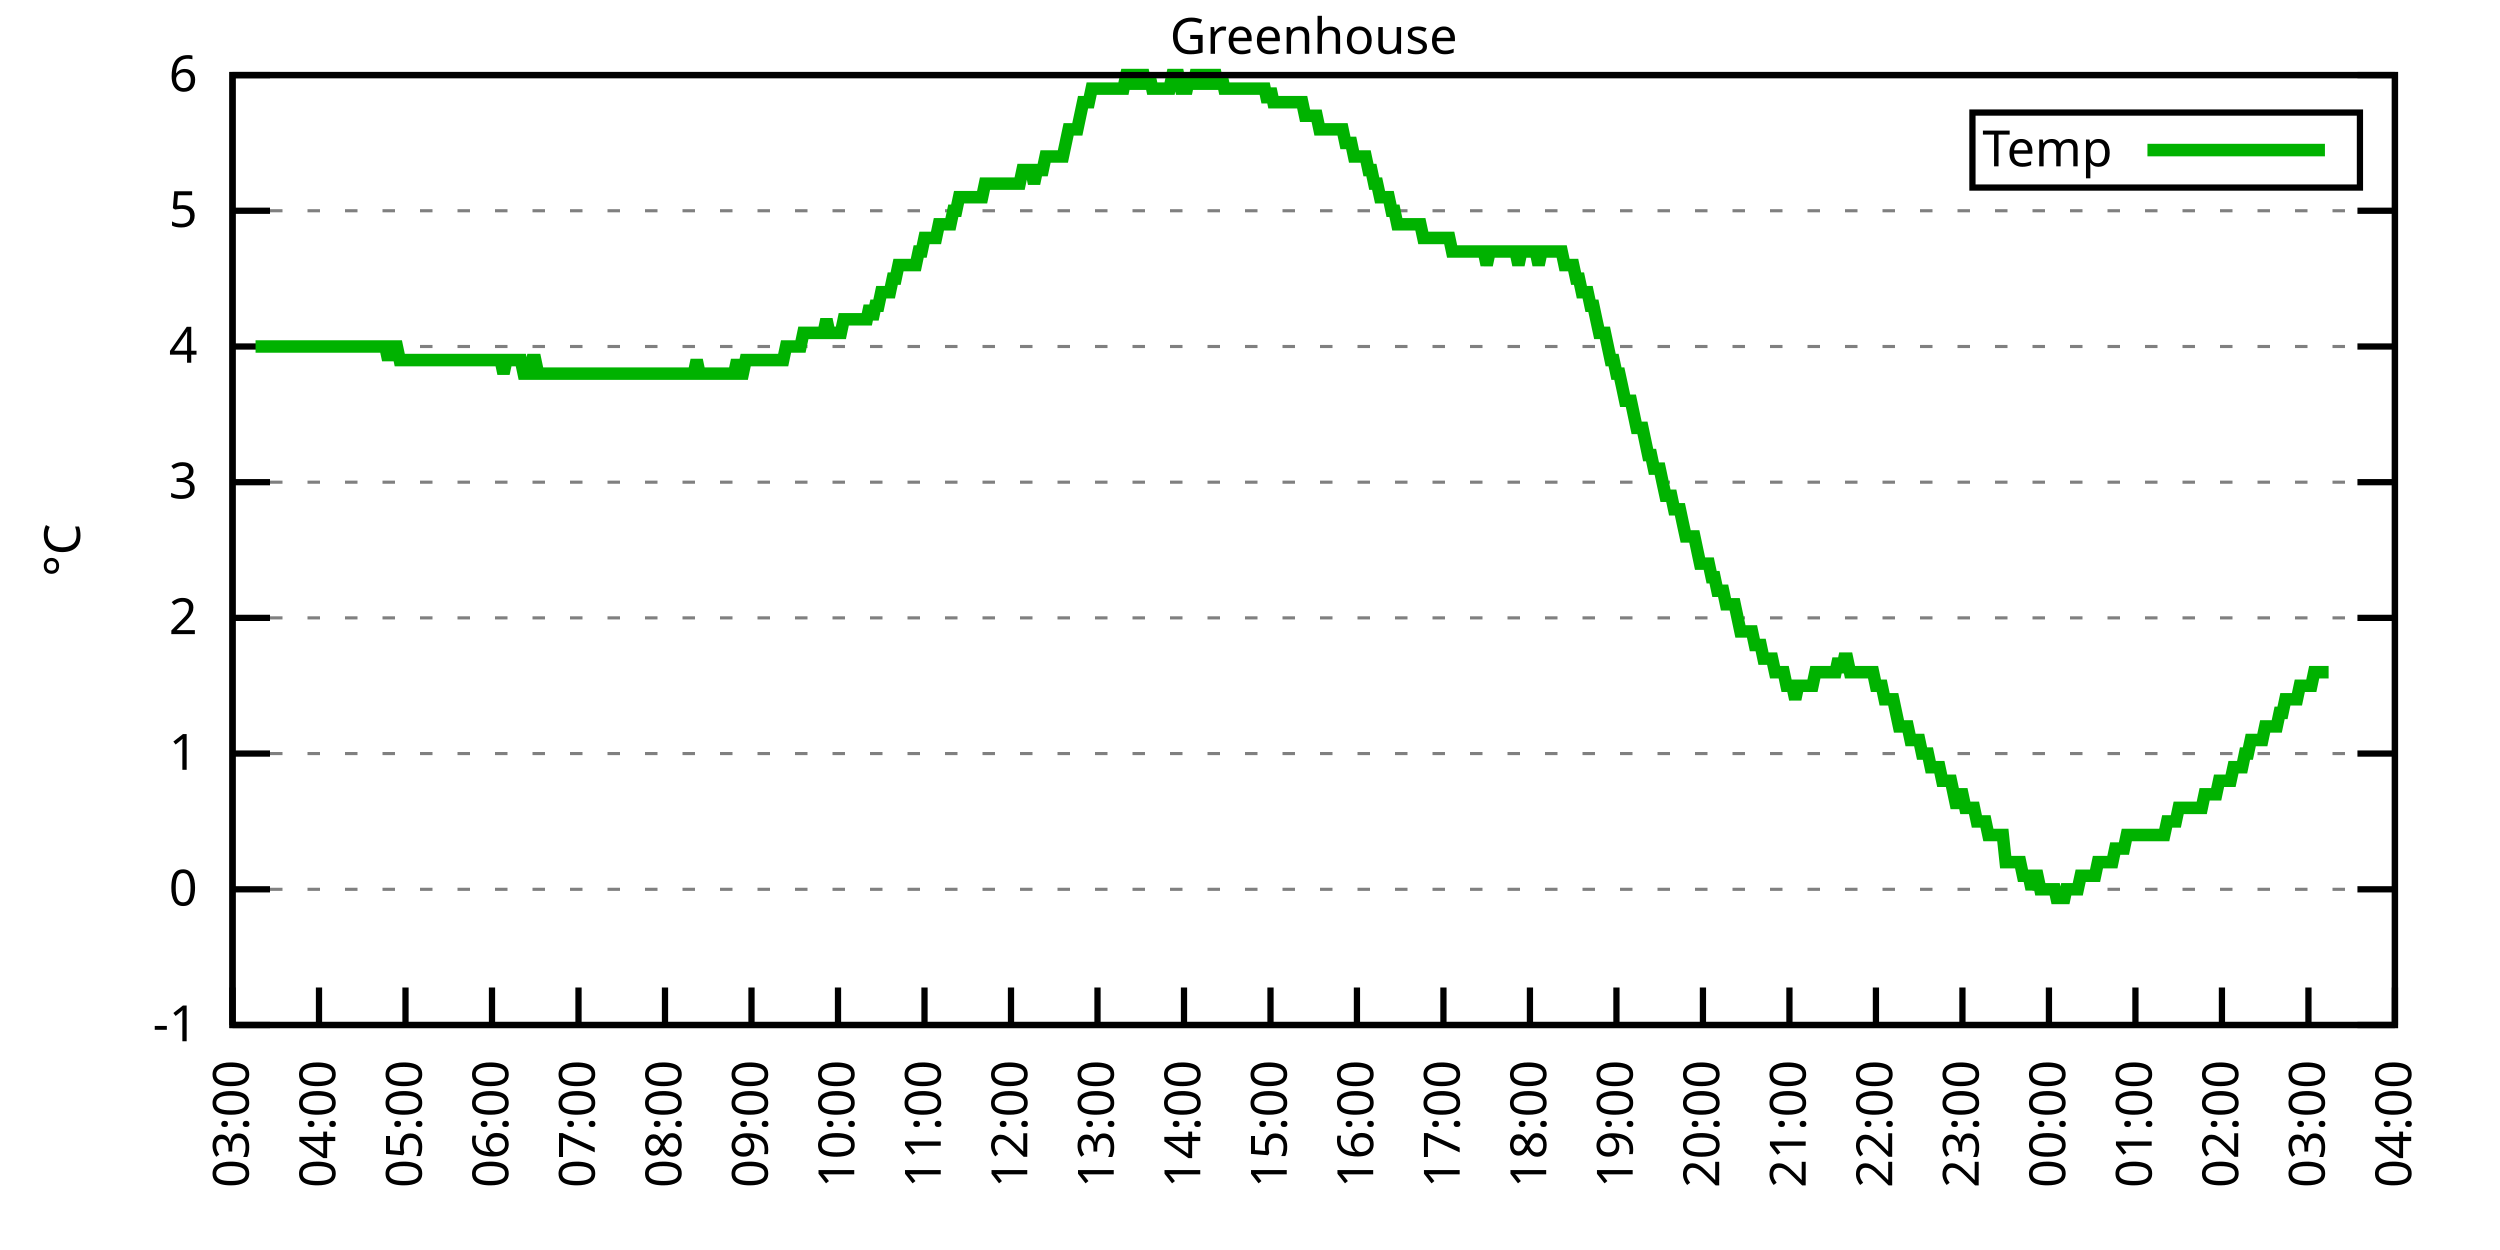
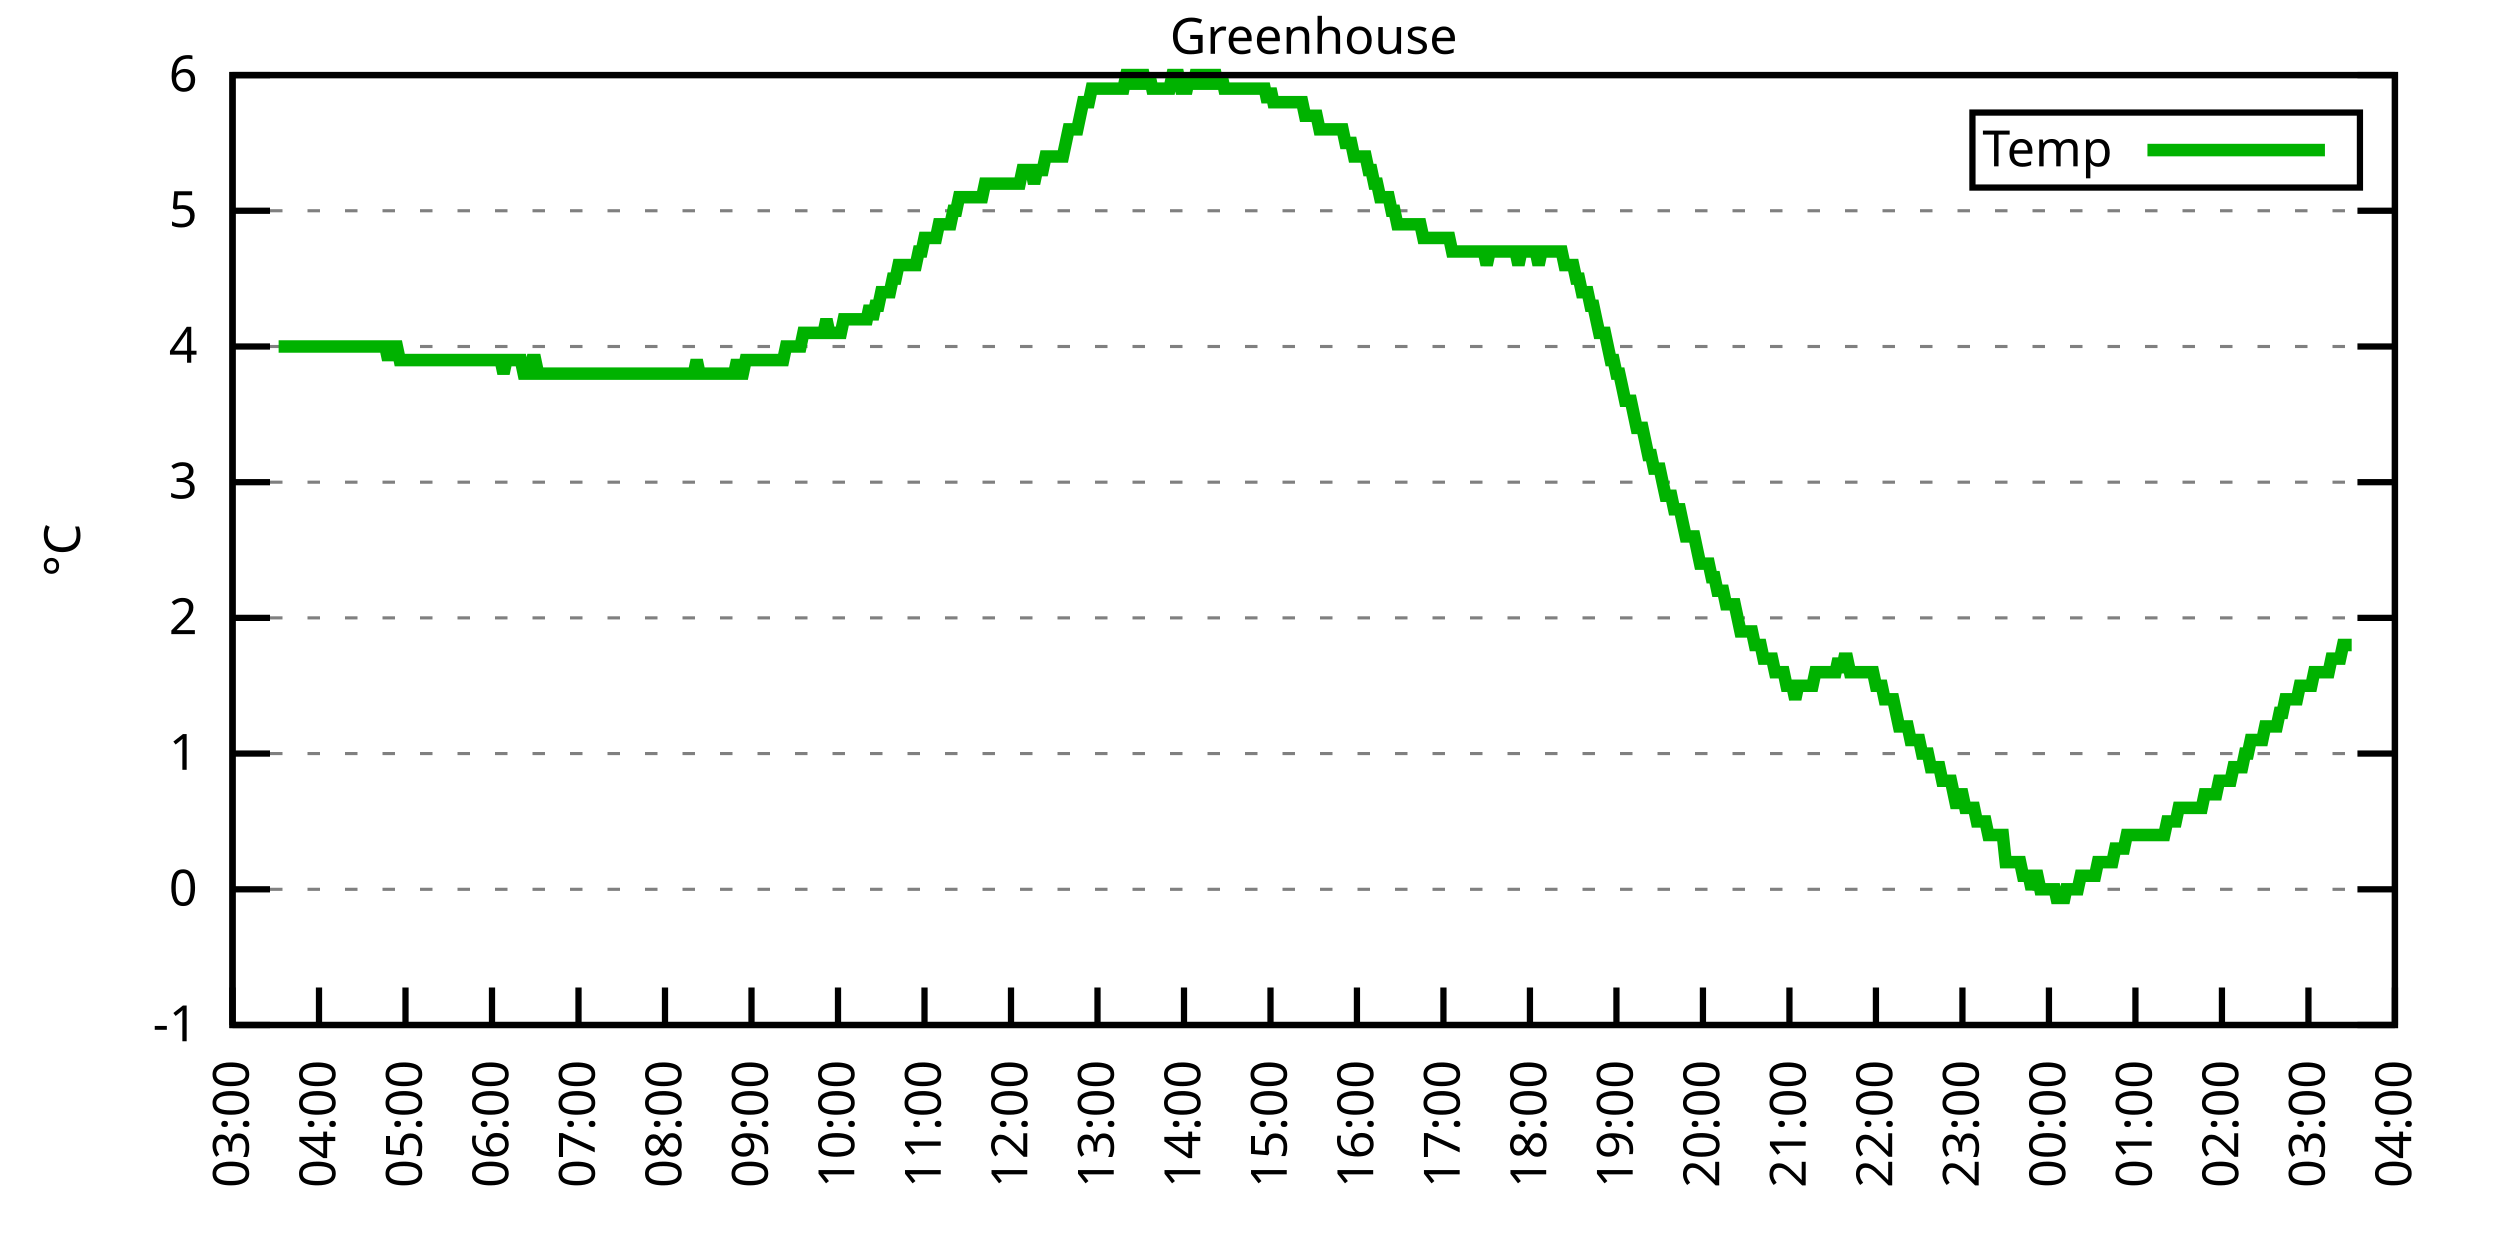
<svg xmlns="http://www.w3.org/2000/svg" xmlns:xlink="http://www.w3.org/1999/xlink" width="400" height="200" viewBox="0 0 400 200">
  <g id="gnuplot_canvas">
    <rect x="0" y="0" width="400" height="200" fill="none" />
    <defs>
      <circle id="gpDot" r="0.5" stroke-width="0.5" stroke="currentColor" />
      <path id="gpPt0" stroke-width="0.333" stroke="currentColor" d="M-1,0 h2 M0,-1 v2" />
      <path id="gpPt1" stroke-width="0.333" stroke="currentColor" d="M-1,-1 L1,1 M1,-1 L-1,1" />
      <path id="gpPt2" stroke-width="0.333" stroke="currentColor" d="M-1,0 L1,0 M0,-1 L0,1 M-1,-1 L1,1 M-1,1 L1,-1" />
      <rect id="gpPt3" stroke-width="0.333" stroke="currentColor" x="-1" y="-1" width="2" height="2" />
      <rect id="gpPt4" stroke-width="0.333" stroke="currentColor" fill="currentColor" x="-1" y="-1" width="2" height="2" />
      <circle id="gpPt5" stroke-width="0.333" stroke="currentColor" cx="0" cy="0" r="1" />
      <use xlink:href="#gpPt5" id="gpPt6" fill="currentColor" stroke="none" />
      <path id="gpPt7" stroke-width="0.333" stroke="currentColor" d="M0,-1.33 L-1.33,0.67 L1.33,0.67 z" />
      <use xlink:href="#gpPt7" id="gpPt8" fill="currentColor" stroke="none" />
      <use xlink:href="#gpPt7" id="gpPt9" stroke="currentColor" transform="rotate(180)" />
      <use xlink:href="#gpPt9" id="gpPt10" fill="currentColor" stroke="none" />
      <use xlink:href="#gpPt3" id="gpPt11" stroke="currentColor" transform="rotate(45)" />
      <use xlink:href="#gpPt11" id="gpPt12" fill="currentColor" stroke="none" />
      <path id="gpPt13" stroke-width="0.333" stroke="currentColor" d="M0,1.330 L1.265,0.411 L0.782,-1.067 L-0.782,-1.076 L-1.265,0.411 z" />
      <use xlink:href="#gpPt13" id="gpPt14" fill="currentColor" stroke="none" />
      <filter id="textbox" filterUnits="objectBoundingBox" x="0" y="0" height="1" width="1">
        <feFlood flood-color="white" flood-opacity="1" result="bgnd" />
        <feComposite in="SourceGraphic" in2="bgnd" operator="atop" />
      </filter>
      <filter id="greybox" filterUnits="objectBoundingBox" x="0" y="0" height="1" width="1">
        <feFlood flood-color="lightgrey" flood-opacity="1" result="grey" />
        <feComposite in="SourceGraphic" in2="grey" operator="atop" />
      </filter>
    </defs>
    <g fill="none" color="white" stroke="currentColor" stroke-width="1.00" stroke-linecap="butt" stroke-linejoin="miter">
</g>
    <g fill="none" color="black" stroke="currentColor" stroke-width="1.00" stroke-linecap="butt" stroke-linejoin="miter">
      <g stroke="none" shape-rendering="crispEdges">
        <polygon fill="rgb(255, 255, 255)" points="37.20,164.00 383.18,164.00 383.18,12.02 37.20,12.02 " />
      </g>
    </g>
    <g fill="none" color="black" stroke="currentColor" stroke-width="1.00" stroke-linecap="butt" stroke-linejoin="miter">
</g>
    <g fill="none" color="black" stroke="black" stroke-width="0.50" stroke-linecap="butt" stroke-linejoin="miter">
</g>
    <g fill="none" color="gray" stroke="currentColor" stroke-width="0.50" stroke-linecap="butt" stroke-linejoin="miter">
      <path stroke="gray" stroke-dasharray="2,4" class="gridline" d="M37.20,164.00 L383.19,164.00  " />
    </g>
    <g fill="none" color="gray" stroke="gray" stroke-width="1.00" stroke-linecap="butt" stroke-linejoin="miter">
</g>
    <g fill="none" color="black" stroke="currentColor" stroke-width="1.00" stroke-linecap="butt" stroke-linejoin="miter">
      <path stroke="black" d="M37.20,164.00 L43.20,164.00 M383.19,164.00 L377.19,164.00  " />
      <g transform="translate(31.60,166.60)" stroke="none" fill="black" font-family="Sans" font-size="8.00" text-anchor="end">
        <text>
          <tspan font-family="Sans">-1</tspan>
        </text>
      </g>
    </g>
    <g fill="none" color="black" stroke="currentColor" stroke-width="1.00" stroke-linecap="butt" stroke-linejoin="miter">
</g>
    <g fill="none" color="black" stroke="black" stroke-width="0.50" stroke-linecap="butt" stroke-linejoin="miter">
</g>
    <g fill="none" color="gray" stroke="currentColor" stroke-width="0.50" stroke-linecap="butt" stroke-linejoin="miter">
      <path stroke="gray" stroke-dasharray="2,4" class="gridline" d="M37.20,142.29 L383.19,142.29  " />
    </g>
    <g fill="none" color="gray" stroke="gray" stroke-width="1.00" stroke-linecap="butt" stroke-linejoin="miter">
</g>
    <g fill="none" color="black" stroke="currentColor" stroke-width="1.00" stroke-linecap="butt" stroke-linejoin="miter">
      <path stroke="black" d="M37.20,142.29 L43.20,142.29 M383.19,142.29 L377.19,142.29  " />
      <g transform="translate(31.60,144.89)" stroke="none" fill="black" font-family="Sans" font-size="8.00" text-anchor="end">
        <text>
          <tspan font-family="Sans"> 0</tspan>
        </text>
      </g>
    </g>
    <g fill="none" color="black" stroke="currentColor" stroke-width="1.00" stroke-linecap="butt" stroke-linejoin="miter">
</g>
    <g fill="none" color="black" stroke="black" stroke-width="0.50" stroke-linecap="butt" stroke-linejoin="miter">
</g>
    <g fill="none" color="gray" stroke="currentColor" stroke-width="0.50" stroke-linecap="butt" stroke-linejoin="miter">
      <path stroke="gray" stroke-dasharray="2,4" class="gridline" d="M37.20,120.57 L383.19,120.57  " />
    </g>
    <g fill="none" color="gray" stroke="gray" stroke-width="1.00" stroke-linecap="butt" stroke-linejoin="miter">
</g>
    <g fill="none" color="black" stroke="currentColor" stroke-width="1.00" stroke-linecap="butt" stroke-linejoin="miter">
      <path stroke="black" d="M37.20,120.57 L43.20,120.57 M383.19,120.57 L377.19,120.57  " />
      <g transform="translate(31.60,123.17)" stroke="none" fill="black" font-family="Sans" font-size="8.00" text-anchor="end">
        <text>
          <tspan font-family="Sans"> 1</tspan>
        </text>
      </g>
    </g>
    <g fill="none" color="black" stroke="currentColor" stroke-width="1.00" stroke-linecap="butt" stroke-linejoin="miter">
</g>
    <g fill="none" color="black" stroke="black" stroke-width="0.50" stroke-linecap="butt" stroke-linejoin="miter">
</g>
    <g fill="none" color="gray" stroke="currentColor" stroke-width="0.50" stroke-linecap="butt" stroke-linejoin="miter">
      <path stroke="gray" stroke-dasharray="2,4" class="gridline" d="M37.20,98.86 L383.19,98.86  " />
    </g>
    <g fill="none" color="gray" stroke="gray" stroke-width="1.00" stroke-linecap="butt" stroke-linejoin="miter">
</g>
    <g fill="none" color="black" stroke="currentColor" stroke-width="1.00" stroke-linecap="butt" stroke-linejoin="miter">
      <path stroke="black" d="M37.20,98.86 L43.20,98.86 M383.19,98.86 L377.19,98.86  " />
      <g transform="translate(31.60,101.46)" stroke="none" fill="black" font-family="Sans" font-size="8.00" text-anchor="end">
        <text>
          <tspan font-family="Sans"> 2</tspan>
        </text>
      </g>
    </g>
    <g fill="none" color="black" stroke="currentColor" stroke-width="1.00" stroke-linecap="butt" stroke-linejoin="miter">
</g>
    <g fill="none" color="black" stroke="black" stroke-width="0.50" stroke-linecap="butt" stroke-linejoin="miter">
</g>
    <g fill="none" color="gray" stroke="currentColor" stroke-width="0.50" stroke-linecap="butt" stroke-linejoin="miter">
      <path stroke="gray" stroke-dasharray="2,4" class="gridline" d="M37.20,77.15 L383.19,77.15  " />
    </g>
    <g fill="none" color="gray" stroke="gray" stroke-width="1.00" stroke-linecap="butt" stroke-linejoin="miter">
</g>
    <g fill="none" color="black" stroke="currentColor" stroke-width="1.00" stroke-linecap="butt" stroke-linejoin="miter">
      <path stroke="black" d="M37.20,77.15 L43.20,77.15 M383.19,77.15 L377.19,77.15  " />
      <g transform="translate(31.60,79.75)" stroke="none" fill="black" font-family="Sans" font-size="8.00" text-anchor="end">
        <text>
          <tspan font-family="Sans"> 3</tspan>
        </text>
      </g>
    </g>
    <g fill="none" color="black" stroke="currentColor" stroke-width="1.00" stroke-linecap="butt" stroke-linejoin="miter">
</g>
    <g fill="none" color="black" stroke="black" stroke-width="0.50" stroke-linecap="butt" stroke-linejoin="miter">
</g>
    <g fill="none" color="gray" stroke="currentColor" stroke-width="0.50" stroke-linecap="butt" stroke-linejoin="miter">
      <path stroke="gray" stroke-dasharray="2,4" class="gridline" d="M37.20,55.44 L383.19,55.44  " />
    </g>
    <g fill="none" color="gray" stroke="gray" stroke-width="1.00" stroke-linecap="butt" stroke-linejoin="miter">
</g>
    <g fill="none" color="black" stroke="currentColor" stroke-width="1.00" stroke-linecap="butt" stroke-linejoin="miter">
      <path stroke="black" d="M37.20,55.44 L43.20,55.44 M383.19,55.44 L377.19,55.44  " />
      <g transform="translate(31.60,58.04)" stroke="none" fill="black" font-family="Sans" font-size="8.00" text-anchor="end">
        <text>
          <tspan font-family="Sans"> 4</tspan>
        </text>
      </g>
    </g>
    <g fill="none" color="black" stroke="currentColor" stroke-width="1.00" stroke-linecap="butt" stroke-linejoin="miter">
</g>
    <g fill="none" color="black" stroke="black" stroke-width="0.50" stroke-linecap="butt" stroke-linejoin="miter">
</g>
    <g fill="none" color="gray" stroke="currentColor" stroke-width="0.50" stroke-linecap="butt" stroke-linejoin="miter">
      <path stroke="gray" stroke-dasharray="2,4" class="gridline" d="M37.20,33.72 L383.19,33.72  " />
    </g>
    <g fill="none" color="gray" stroke="gray" stroke-width="1.00" stroke-linecap="butt" stroke-linejoin="miter">
</g>
    <g fill="none" color="black" stroke="currentColor" stroke-width="1.00" stroke-linecap="butt" stroke-linejoin="miter">
      <path stroke="black" d="M37.20,33.72 L43.20,33.72 M383.19,33.72 L377.19,33.72  " />
      <g transform="translate(31.60,36.32)" stroke="none" fill="black" font-family="Sans" font-size="8.00" text-anchor="end">
        <text>
          <tspan font-family="Sans"> 5</tspan>
        </text>
      </g>
    </g>
    <g fill="none" color="black" stroke="currentColor" stroke-width="1.00" stroke-linecap="butt" stroke-linejoin="miter">
</g>
    <g fill="none" color="black" stroke="black" stroke-width="0.50" stroke-linecap="butt" stroke-linejoin="miter">
</g>
    <g fill="none" color="gray" stroke="currentColor" stroke-width="0.50" stroke-linecap="butt" stroke-linejoin="miter">
      <path stroke="gray" stroke-dasharray="2,4" class="gridline" d="M37.20,12.01 L383.19,12.01  " />
    </g>
    <g fill="none" color="gray" stroke="gray" stroke-width="1.00" stroke-linecap="butt" stroke-linejoin="miter">
</g>
    <g fill="none" color="black" stroke="currentColor" stroke-width="1.00" stroke-linecap="butt" stroke-linejoin="miter">
      <path stroke="black" d="M37.20,12.01 L43.20,12.01 M383.19,12.01 L377.19,12.01  " />
      <g transform="translate(31.60,14.61)" stroke="none" fill="black" font-family="Sans" font-size="8.00" text-anchor="end">
        <text>
          <tspan font-family="Sans"> 6</tspan>
        </text>
      </g>
    </g>
    <g fill="none" color="black" stroke="currentColor" stroke-width="1.00" stroke-linecap="butt" stroke-linejoin="miter">
      <path stroke="black" d="M37.20,164.00 L37.20,158.00  " />
      <g transform="translate(39.80,169.60) rotate(270.00)" stroke="none" fill="black" font-family="Sans" font-size="8.00" text-anchor="end">
        <text>
          <tspan font-family="Sans">03:00</tspan>
        </text>
      </g>
    </g>
    <g fill="none" color="black" stroke="currentColor" stroke-width="1.00" stroke-linecap="butt" stroke-linejoin="miter">
      <path stroke="black" d="M51.04,164.00 L51.04,158.00  " />
      <g transform="translate(53.64,169.60) rotate(270.00)" stroke="none" fill="black" font-family="Sans" font-size="8.00" text-anchor="end">
        <text>
          <tspan font-family="Sans">04:00</tspan>
        </text>
      </g>
    </g>
    <g fill="none" color="black" stroke="currentColor" stroke-width="1.00" stroke-linecap="butt" stroke-linejoin="miter">
      <path stroke="black" d="M64.88,164.00 L64.88,158.00  " />
      <g transform="translate(67.48,169.60) rotate(270.00)" stroke="none" fill="black" font-family="Sans" font-size="8.00" text-anchor="end">
        <text>
          <tspan font-family="Sans">05:00</tspan>
        </text>
      </g>
    </g>
    <g fill="none" color="black" stroke="currentColor" stroke-width="1.00" stroke-linecap="butt" stroke-linejoin="miter">
      <path stroke="black" d="M78.72,164.00 L78.72,158.00  " />
      <g transform="translate(81.32,169.60) rotate(270.00)" stroke="none" fill="black" font-family="Sans" font-size="8.00" text-anchor="end">
        <text>
          <tspan font-family="Sans">06:00</tspan>
        </text>
      </g>
    </g>
    <g fill="none" color="black" stroke="currentColor" stroke-width="1.00" stroke-linecap="butt" stroke-linejoin="miter">
      <path stroke="black" d="M92.56,164.00 L92.56,158.00  " />
      <g transform="translate(95.16,169.60) rotate(270.00)" stroke="none" fill="black" font-family="Sans" font-size="8.00" text-anchor="end">
        <text>
          <tspan font-family="Sans">07:00</tspan>
        </text>
      </g>
    </g>
    <g fill="none" color="black" stroke="currentColor" stroke-width="1.00" stroke-linecap="butt" stroke-linejoin="miter">
      <path stroke="black" d="M106.40,164.00 L106.40,158.00  " />
      <g transform="translate(109.00,169.60) rotate(270.00)" stroke="none" fill="black" font-family="Sans" font-size="8.00" text-anchor="end">
        <text>
          <tspan font-family="Sans">08:00</tspan>
        </text>
      </g>
    </g>
    <g fill="none" color="black" stroke="currentColor" stroke-width="1.00" stroke-linecap="butt" stroke-linejoin="miter">
      <path stroke="black" d="M120.24,164.00 L120.24,158.00  " />
      <g transform="translate(122.84,169.60) rotate(270.00)" stroke="none" fill="black" font-family="Sans" font-size="8.00" text-anchor="end">
        <text>
          <tspan font-family="Sans">09:00</tspan>
        </text>
      </g>
    </g>
    <g fill="none" color="black" stroke="currentColor" stroke-width="1.00" stroke-linecap="butt" stroke-linejoin="miter">
      <path stroke="black" d="M134.08,164.00 L134.08,158.00  " />
      <g transform="translate(136.68,169.60) rotate(270.00)" stroke="none" fill="black" font-family="Sans" font-size="8.00" text-anchor="end">
        <text>
          <tspan font-family="Sans">10:00</tspan>
        </text>
      </g>
    </g>
    <g fill="none" color="black" stroke="currentColor" stroke-width="1.00" stroke-linecap="butt" stroke-linejoin="miter">
      <path stroke="black" d="M147.92,164.00 L147.92,158.00  " />
      <g transform="translate(150.52,169.60) rotate(270.00)" stroke="none" fill="black" font-family="Sans" font-size="8.00" text-anchor="end">
        <text>
          <tspan font-family="Sans">11:00</tspan>
        </text>
      </g>
    </g>
    <g fill="none" color="black" stroke="currentColor" stroke-width="1.00" stroke-linecap="butt" stroke-linejoin="miter">
      <path stroke="black" d="M161.76,164.00 L161.76,158.00  " />
      <g transform="translate(164.36,169.60) rotate(270.00)" stroke="none" fill="black" font-family="Sans" font-size="8.00" text-anchor="end">
        <text>
          <tspan font-family="Sans">12:00</tspan>
        </text>
      </g>
    </g>
    <g fill="none" color="black" stroke="currentColor" stroke-width="1.00" stroke-linecap="butt" stroke-linejoin="miter">
      <path stroke="black" d="M175.60,164.00 L175.60,158.00  " />
      <g transform="translate(178.20,169.60) rotate(270.00)" stroke="none" fill="black" font-family="Sans" font-size="8.00" text-anchor="end">
        <text>
          <tspan font-family="Sans">13:00</tspan>
        </text>
      </g>
    </g>
    <g fill="none" color="black" stroke="currentColor" stroke-width="1.00" stroke-linecap="butt" stroke-linejoin="miter">
      <path stroke="black" d="M189.44,164.00 L189.44,158.00  " />
      <g transform="translate(192.04,169.60) rotate(270.00)" stroke="none" fill="black" font-family="Sans" font-size="8.00" text-anchor="end">
        <text>
          <tspan font-family="Sans">14:00</tspan>
        </text>
      </g>
    </g>
    <g fill="none" color="black" stroke="currentColor" stroke-width="1.00" stroke-linecap="butt" stroke-linejoin="miter">
      <path stroke="black" d="M203.28,164.00 L203.28,158.00  " />
      <g transform="translate(205.88,169.60) rotate(270.00)" stroke="none" fill="black" font-family="Sans" font-size="8.00" text-anchor="end">
        <text>
          <tspan font-family="Sans">15:00</tspan>
        </text>
      </g>
    </g>
    <g fill="none" color="black" stroke="currentColor" stroke-width="1.00" stroke-linecap="butt" stroke-linejoin="miter">
      <path stroke="black" d="M217.11,164.00 L217.11,158.00  " />
      <g transform="translate(219.71,169.60) rotate(270.00)" stroke="none" fill="black" font-family="Sans" font-size="8.00" text-anchor="end">
        <text>
          <tspan font-family="Sans">16:00</tspan>
        </text>
      </g>
    </g>
    <g fill="none" color="black" stroke="currentColor" stroke-width="1.00" stroke-linecap="butt" stroke-linejoin="miter">
      <path stroke="black" d="M230.95,164.00 L230.95,158.00  " />
      <g transform="translate(233.55,169.60) rotate(270.00)" stroke="none" fill="black" font-family="Sans" font-size="8.00" text-anchor="end">
        <text>
          <tspan font-family="Sans">17:00</tspan>
        </text>
      </g>
    </g>
    <g fill="none" color="black" stroke="currentColor" stroke-width="1.00" stroke-linecap="butt" stroke-linejoin="miter">
      <path stroke="black" d="M244.79,164.00 L244.79,158.00  " />
      <g transform="translate(247.39,169.60) rotate(270.00)" stroke="none" fill="black" font-family="Sans" font-size="8.00" text-anchor="end">
        <text>
          <tspan font-family="Sans">18:00</tspan>
        </text>
      </g>
    </g>
    <g fill="none" color="black" stroke="currentColor" stroke-width="1.00" stroke-linecap="butt" stroke-linejoin="miter">
      <path stroke="black" d="M258.63,164.00 L258.63,158.00  " />
      <g transform="translate(261.23,169.60) rotate(270.00)" stroke="none" fill="black" font-family="Sans" font-size="8.00" text-anchor="end">
        <text>
          <tspan font-family="Sans">19:00</tspan>
        </text>
      </g>
    </g>
    <g fill="none" color="black" stroke="currentColor" stroke-width="1.00" stroke-linecap="butt" stroke-linejoin="miter">
      <path stroke="black" d="M272.47,164.00 L272.47,158.00  " />
      <g transform="translate(275.07,169.60) rotate(270.00)" stroke="none" fill="black" font-family="Sans" font-size="8.00" text-anchor="end">
        <text>
          <tspan font-family="Sans">20:00</tspan>
        </text>
      </g>
    </g>
    <g fill="none" color="black" stroke="currentColor" stroke-width="1.00" stroke-linecap="butt" stroke-linejoin="miter">
      <path stroke="black" d="M286.31,164.00 L286.31,158.00  " />
      <g transform="translate(288.91,169.60) rotate(270.00)" stroke="none" fill="black" font-family="Sans" font-size="8.00" text-anchor="end">
        <text>
          <tspan font-family="Sans">21:00</tspan>
        </text>
      </g>
    </g>
    <g fill="none" color="black" stroke="currentColor" stroke-width="1.00" stroke-linecap="butt" stroke-linejoin="miter">
      <path stroke="black" d="M300.15,164.00 L300.15,158.00  " />
      <g transform="translate(302.75,169.60) rotate(270.00)" stroke="none" fill="black" font-family="Sans" font-size="8.00" text-anchor="end">
        <text>
          <tspan font-family="Sans">22:00</tspan>
        </text>
      </g>
    </g>
    <g fill="none" color="black" stroke="currentColor" stroke-width="1.00" stroke-linecap="butt" stroke-linejoin="miter">
      <path stroke="black" d="M313.99,164.00 L313.99,158.00  " />
      <g transform="translate(316.59,169.60) rotate(270.00)" stroke="none" fill="black" font-family="Sans" font-size="8.00" text-anchor="end">
        <text>
          <tspan font-family="Sans">23:00</tspan>
        </text>
      </g>
    </g>
    <g fill="none" color="black" stroke="currentColor" stroke-width="1.00" stroke-linecap="butt" stroke-linejoin="miter">
      <path stroke="black" d="M327.83,164.00 L327.83,158.00  " />
      <g transform="translate(330.43,169.60) rotate(270.00)" stroke="none" fill="black" font-family="Sans" font-size="8.00" text-anchor="end">
        <text>
          <tspan font-family="Sans">00:00</tspan>
        </text>
      </g>
    </g>
    <g fill="none" color="black" stroke="currentColor" stroke-width="1.00" stroke-linecap="butt" stroke-linejoin="miter">
      <path stroke="black" d="M341.67,164.00 L341.67,158.00  " />
      <g transform="translate(344.27,169.60) rotate(270.00)" stroke="none" fill="black" font-family="Sans" font-size="8.00" text-anchor="end">
        <text>
          <tspan font-family="Sans">01:00</tspan>
        </text>
      </g>
    </g>
    <g fill="none" color="black" stroke="currentColor" stroke-width="1.00" stroke-linecap="butt" stroke-linejoin="miter">
      <path stroke="black" d="M355.51,164.00 L355.51,158.00  " />
      <g transform="translate(358.11,169.60) rotate(270.00)" stroke="none" fill="black" font-family="Sans" font-size="8.00" text-anchor="end">
        <text>
          <tspan font-family="Sans">02:00</tspan>
        </text>
      </g>
    </g>
    <g fill="none" color="black" stroke="currentColor" stroke-width="1.00" stroke-linecap="butt" stroke-linejoin="miter">
      <path stroke="black" d="M369.35,164.00 L369.35,158.00  " />
      <g transform="translate(371.95,169.60) rotate(270.00)" stroke="none" fill="black" font-family="Sans" font-size="8.00" text-anchor="end">
        <text>
          <tspan font-family="Sans">03:00</tspan>
        </text>
      </g>
    </g>
    <g fill="none" color="black" stroke="currentColor" stroke-width="1.00" stroke-linecap="butt" stroke-linejoin="miter">
      <path stroke="black" d="M383.19,164.00 L383.19,158.00  " />
      <g transform="translate(385.79,169.60) rotate(270.00)" stroke="none" fill="black" font-family="Sans" font-size="8.00" text-anchor="end">
        <text>
          <tspan font-family="Sans">04:00</tspan>
        </text>
      </g>
    </g>
    <g fill="none" color="black" stroke="currentColor" stroke-width="1.00" stroke-linecap="butt" stroke-linejoin="miter">
</g>
    <g fill="none" color="black" stroke="currentColor" stroke-width="1.00" stroke-linecap="butt" stroke-linejoin="miter">
      <path stroke="black" d="M37.20,12.01 L37.20,164.00 L383.19,164.00 L383.19,12.01 L37.20,12.01 Z  " />
    </g>
    <g fill="none" color="black" stroke="currentColor" stroke-width="1.00" stroke-linecap="butt" stroke-linejoin="miter">
</g>
    <g fill="none" color="black" stroke="currentColor" stroke-width="1.00" stroke-linecap="butt" stroke-linejoin="miter">
      <path stroke="black" d="M315.59,30.01 L315.59,18.01 L377.59,18.01 L377.59,30.01 L315.59,30.01 Z  " />
    </g>
    <g id="Greenhouse_plot_1">
      <g fill="none" color="white" stroke="black" stroke-width="2.00" stroke-linecap="butt" stroke-linejoin="miter">
</g>
      <g fill="none" color="black" stroke="currentColor" stroke-width="2.00" stroke-linecap="butt" stroke-linejoin="miter">
        <g transform="translate(337.99,26.61)" stroke="none" fill="black" font-family="Sans" font-size="8.00" text-anchor="end">
          <text>
            <tspan font-family="Sans">Temp</tspan>
          </text>
        </g>
      </g>
      <g fill="none" color="black" stroke="currentColor" stroke-width="2.00" stroke-linecap="butt" stroke-linejoin="miter">
-         <path stroke="rgb(  0, 178,   0)" d="M343.59,24.01 L371.99,24.01 M40.89,55.44 L41.35,55.44 L41.81,55.44 L42.27,55.44 L42.74,55.44 L43.20,55.44   L43.66,55.44 L44.12,55.44 L44.58,55.44 L45.04,55.44 L45.50,55.44 L45.97,55.44 L46.43,55.44 L46.89,55.44   L47.35,55.44 L47.81,55.44 L48.27,55.44 L48.73,55.44 L49.19,55.44 L49.66,55.44 L50.12,55.44 L50.58,55.44   L51.04,55.44 L51.50,55.44 L51.96,55.44 L52.42,55.44 L52.88,55.44 L53.35,55.44 L53.81,55.44 L54.27,55.44   L54.73,55.44 L55.19,55.44 L55.65,55.44 L56.11,55.44 L56.58,55.44 L57.04,55.44 L57.50,55.44 L57.96,55.44   L58.42,55.44 L58.88,55.44 L59.34,55.44 L59.80,55.44 L60.27,55.44 L60.73,55.44 L61.19,55.44 L61.65,55.44   L62.11,57.61 L62.57,55.44 L63.03,55.44 L63.50,55.44 L63.96,57.61 L64.42,57.61 L64.88,57.61 L65.34,57.61   L65.80,57.61 L66.26,57.61 L66.72,57.61 L67.19,57.61 L67.65,57.61 L68.11,57.61 L68.57,57.61 L69.03,57.61   L69.49,57.61 L69.95,57.61 L70.42,57.61 L70.88,57.61 L71.34,57.61 L71.80,57.61 L72.26,57.61 L72.72,57.61   L73.18,57.61 L73.64,57.61 L74.11,57.61 L74.57,57.61 L75.03,57.61 L75.49,57.61 L75.95,57.61 L76.41,57.61   L76.87,57.61 L77.33,57.61 L77.80,57.61 L78.26,57.61 L78.72,57.61 L79.18,57.61 L79.64,57.61 L80.10,57.61   L80.56,59.78 L81.03,57.61 L81.49,57.61 L81.95,57.61 L82.41,57.61 L82.87,57.61 L83.33,57.61 L83.79,59.78   L84.25,59.78 L84.72,59.78 L85.18,57.61 L85.64,57.61 L86.10,59.78 L86.56,59.78 L87.02,59.78 L87.48,59.78   L87.95,59.78 L88.41,59.78 L88.87,59.78 L89.33,59.78 L89.79,59.78 L90.25,59.78 L90.71,59.78 L91.17,59.78   L91.64,59.78 L92.10,59.78 L92.56,59.78 L93.02,59.78 L93.48,59.78 L93.94,59.78 L94.40,59.78 L94.87,59.78   L95.33,59.78 L95.79,59.78 L96.25,59.78 L96.71,59.78 L97.17,59.78 L97.63,59.78 L98.09,59.78 L98.56,59.78   L99.02,59.78 L99.48,59.78 L99.94,59.78 L100.40,59.78 L100.86,59.78 L101.32,59.78 L101.78,59.78 L102.25,59.78   L102.71,59.78 L103.17,59.78 L103.63,59.78 L104.09,59.78 L104.55,59.78 L105.01,59.78 L105.48,59.78 L105.94,59.78   L106.40,59.78 L106.86,59.78 L107.32,59.78 L107.78,59.78 L108.24,59.78 L108.70,59.78 L109.17,59.78 L109.63,59.78   L110.09,59.78 L110.55,59.78 L111.01,59.78 L111.47,57.61 L111.93,59.78 L112.40,59.78 L112.86,59.78 L113.32,59.78   L113.78,59.78 L114.24,59.78 L114.70,59.78 L115.16,59.78 L115.62,59.78 L116.09,59.78 L116.55,59.78 L117.01,59.78   L117.47,59.78 L117.93,57.61 L118.39,59.78 L118.85,59.78 L119.31,57.61 L119.78,57.61 L120.24,57.61 L120.70,57.61   L121.16,57.61 L121.62,57.61 L122.08,57.61 L122.54,57.61 L123.01,57.61 L123.47,57.61 L123.93,57.61 L124.39,57.61   L124.85,57.61 L125.31,57.61 L125.77,55.44 L126.23,55.44 L126.70,55.44 L127.16,55.44 L127.62,55.44 L128.08,55.44   L128.54,53.26 L129.00,53.26 L129.46,53.26 L129.93,53.26 L130.39,53.26 L130.85,53.26 L131.31,53.26 L131.77,53.26   L132.23,51.09 L132.69,53.26 L133.15,53.26 L133.62,53.26 L134.08,53.26 L134.54,53.26 L135.00,51.09 L135.46,51.09   L135.92,51.09 L136.38,51.09 L136.85,51.09 L137.31,51.09 L137.77,51.09 L138.23,51.09 L138.69,51.09 L139.15,48.92   L139.61,51.09 L140.07,48.92 L140.54,48.92 L141.00,46.75 L141.46,46.75 L141.92,46.75 L142.38,46.75 L142.84,44.58   L143.30,44.58 L143.76,42.41 L144.23,42.41 L144.69,42.41 L145.15,42.41 L145.61,42.41 L146.07,42.41 L146.53,42.41   L146.99,40.24 L147.46,40.24 L147.92,38.07 L148.38,38.07 L148.84,38.07 L149.30,38.07 L149.76,38.07 L150.22,35.89   L150.68,35.89 L151.15,35.89 L151.61,35.89 L152.07,35.89 L152.53,33.72 L152.99,33.72 L153.45,31.55 L153.91,31.55   L154.38,31.55 L154.84,31.55 L155.30,31.55 L155.76,31.55 L156.22,31.55 L156.68,31.55 L157.14,31.55 L157.60,29.38   L158.07,29.38 L158.53,29.38 L158.99,29.38 L159.45,29.38 L159.91,29.38 L160.37,29.38 L160.83,29.38 L161.30,29.38   L161.76,29.38 L162.22,29.38 L162.68,29.38 L163.14,29.38 L163.60,27.21 L164.06,27.21 L164.52,27.21 L164.99,27.21   L165.45,29.38 L165.91,27.21 L166.37,27.21 L166.83,27.21 L167.29,25.04 L167.75,25.04 L168.21,25.04 L168.68,25.04   L169.14,25.04 L169.60,25.04 L170.06,25.04 L170.52,22.87 L170.98,20.70 L171.44,20.70 L171.91,20.70 L172.37,20.70   L172.83,18.52 L173.29,16.35 L173.75,16.35 L174.21,16.35 L174.67,14.18 L175.13,14.18 L175.60,14.18 L176.06,14.18   L176.52,14.18 L176.98,14.18 L177.44,14.18 L177.90,14.18 L178.36,14.18 L178.83,14.18 L179.29,14.18 L179.75,14.18   L180.21,12.01 L180.67,12.01 L181.13,12.01 L181.59,14.18 L182.05,12.01 L182.52,12.01 L182.98,12.01 L183.44,14.18   L183.90,12.01 L184.36,14.18 L184.82,14.18 L185.28,14.18 L185.75,14.18 L186.21,14.18 L186.67,14.18 L187.13,14.18   L187.59,12.01 L188.05,12.01 L188.51,12.01 L188.97,14.18 L189.44,14.18 L189.90,14.18 L190.36,12.01 L190.82,14.18   L191.28,12.01 L191.74,12.01 L192.20,14.18 L192.66,12.01 L193.13,12.01 L193.59,14.18 L194.05,12.01 L194.51,12.01   L194.97,14.18 L195.43,12.01 L195.89,14.18 L196.36,14.18 L196.82,14.18 L197.28,14.18 L197.74,14.18 L198.20,14.18   L198.66,14.18 L199.12,14.18 L199.58,14.18 L200.05,14.18 L200.51,14.18 L200.97,14.18 L201.43,14.18 L201.89,14.18   L202.35,14.18 L202.81,16.35 L203.28,14.18 L203.74,16.35 L204.20,16.35 L204.66,16.35 L205.12,16.35 L205.58,16.35   L206.04,16.35 L206.50,16.35 L206.97,16.35 L207.43,16.35 L207.89,16.35 L208.35,16.35 L208.81,18.52 L209.27,18.52   L209.73,18.52 L210.20,18.52 L210.66,18.52 L211.12,20.70 L211.58,20.70 L212.04,20.70 L212.50,20.70 L212.96,20.70   L213.42,20.70 L213.89,20.70 L214.35,20.70 L214.81,20.70 L215.27,22.87 L215.73,22.87 L216.19,22.87 L216.65,25.04   L217.11,25.04 L217.58,25.04 L218.04,25.04 L218.50,25.04 L218.96,27.21 L219.42,27.21 L219.88,29.38 L220.34,29.38   L220.81,31.55 L221.27,31.55 L221.73,31.55 L222.19,31.55 L222.65,33.72 L223.11,33.72 L223.57,35.89 L224.03,35.89   L224.50,35.89 L224.96,35.89 L225.42,35.89 L225.88,35.89 L226.34,35.89 L226.80,35.89 L227.26,35.89 L227.73,38.07   L228.19,38.07 L228.65,38.07 L229.11,38.07 L229.57,38.07 L230.03,38.07 L230.49,38.07 L230.95,38.07 L231.42,38.07   L231.88,38.07 L232.34,40.24 L232.80,40.24 L233.26,40.24 L233.72,40.24 L234.18,40.24 L234.64,40.24 L235.11,40.24   L235.57,40.24 L236.03,40.24 L236.49,40.24 L236.95,40.24 L237.41,40.24 L237.87,42.41 L238.34,40.24 L238.80,40.24   L239.26,40.24 L239.72,40.24 L240.18,40.24 L240.64,40.24 L241.10,40.24 L241.56,40.24 L242.03,40.24 L242.49,40.24   L242.95,42.41 L243.41,40.24 L243.87,40.24 L244.33,40.24 L244.79,40.24 L245.26,40.24 L245.72,40.24 L246.18,42.41   L246.64,40.24 L247.10,40.24 L247.56,40.24 L248.02,40.24 L248.48,40.24 L248.95,40.24 L249.41,40.24 L249.87,40.24   L250.33,42.41 L250.79,42.41 L251.25,42.41 L251.71,42.41 L252.18,44.58 L252.64,44.58 L253.10,46.75 L253.56,46.75   L254.02,46.75 L254.48,48.92 L254.94,48.92 L255.40,51.09 L255.87,53.26 L256.33,53.26 L256.79,53.26 L257.25,55.44   L257.71,57.61 L258.17,57.61 L258.63,59.78 L259.09,59.78 L259.56,61.95 L260.02,64.12 L260.48,64.12 L260.94,64.12   L261.40,66.29 L261.86,68.46 L262.32,68.46 L262.79,68.46 L263.25,70.63 L263.71,72.81 L264.17,72.81 L264.63,74.98   L265.09,74.98 L265.55,74.98 L266.01,77.15 L266.48,79.32 L266.94,79.32 L267.40,79.32 L267.86,81.49 L268.32,81.49   L268.78,81.49 L269.24,83.66 L269.71,85.83 L270.17,85.83 L270.63,85.83 L271.09,85.83 L271.55,88.00 L272.01,90.18   L272.47,90.18 L272.93,90.18 L273.40,90.18 L273.86,92.35 L274.32,92.35 L274.78,94.52 L275.24,94.52 L275.70,94.52   L276.16,96.69 L276.63,96.69 L277.09,96.69 L277.55,96.69 L278.01,98.86 L278.47,101.03 L278.93,101.03 L279.39,101.03   L279.85,101.03 L280.32,101.03 L280.78,103.20 L281.24,103.20 L281.70,103.20 L282.16,105.38 L282.62,105.38 L283.08,105.38   L283.54,105.38 L284.01,107.55 L284.47,107.55 L284.93,107.55 L285.39,107.55 L285.85,109.72 L286.31,109.72 L286.77,109.72   L287.24,111.89 L287.70,109.72 L288.16,109.72 L288.62,109.72 L289.08,109.72 L289.54,109.72 L290.00,109.72 L290.46,107.55   L290.93,107.55 L291.39,107.55 L291.85,107.55 L292.31,107.55 L292.77,107.55 L293.23,107.55 L293.69,107.55 L294.16,105.38   L294.62,107.55 L295.08,105.38 L295.54,105.38 L296.00,107.55 L296.46,107.55 L296.92,107.55 L297.38,107.55 L297.85,107.55   L298.31,107.55 L298.77,107.55 L299.23,107.55 L299.69,107.55 L300.15,109.72 L300.61,109.72 L301.08,109.72 L301.54,111.89   L302.00,111.89 L302.46,111.89 L302.92,111.89 L303.38,114.06 L303.84,116.23 L304.30,116.23 L304.77,116.23 L305.23,116.23   L305.69,118.40 L306.15,118.40 L306.61,118.40 L307.07,118.40 L307.53,120.57 L307.99,120.57 L308.46,120.57 L308.92,122.75   L309.38,122.75 L309.84,122.75 L310.30,122.75 L310.76,124.92 L311.22,124.92 L311.69,124.92 L312.15,124.92 L312.61,127.09   L313.07,129.26 L313.53,127.09 L313.99,127.09 L314.45,129.26 L314.91,129.26 L315.38,129.26 L315.84,129.26 L316.30,131.43   L316.76,131.43 L317.22,131.43 L317.68,131.43 L318.14,133.60 L318.61,133.60 L319.07,133.60 L319.53,133.60 L319.99,133.60   L320.45,133.60 L320.91,137.94 L321.37,137.94 L321.83,137.94 L322.30,137.94 L322.76,137.94 L323.22,137.94 L323.68,140.12   L324.14,140.12 L324.60,140.12 L325.06,142.29 L325.53,140.12 L325.99,140.12 L326.45,142.29 L326.91,142.29 L327.37,142.29   L327.83,142.29 L328.29,142.29 L328.75,142.29 L329.22,144.46 L329.68,142.29 L330.14,144.46 L330.60,142.29 L331.06,142.29   L331.52,142.29 L331.98,142.29 L332.44,142.29 L332.91,140.12 L333.37,140.12 L333.83,140.12 L334.29,140.12 L334.75,140.12   L335.21,140.12 L335.67,137.94 L336.14,137.94 L336.60,137.94 L337.06,137.94 L337.52,137.94 L337.98,137.94 L338.44,135.77   L338.90,135.77 L339.36,135.77 L339.83,135.77 L340.29,133.60 L340.75,133.60 L341.21,133.60 L341.67,133.60 L342.13,133.60   L342.59,133.60 L343.06,133.60 L343.52,133.60 L343.98,133.60 L344.44,133.60 L344.90,133.60 L345.36,133.60 L345.82,133.60   L346.28,133.60 L346.75,131.43 L347.21,131.43 L347.67,131.43 L348.13,131.43 L348.59,129.26 L349.05,129.26 L349.51,129.26   L349.97,129.26 L350.44,129.26 L350.90,129.26 L351.36,129.26 L351.82,129.26 L352.28,129.26 L352.74,127.09 L353.20,127.09   L353.67,127.09 L354.13,127.09 L354.59,127.09 L355.05,124.92 L355.51,124.92 L355.97,124.92 L356.43,124.92 L356.89,124.92   L357.36,122.75 L357.82,122.75 L358.28,122.75 L358.74,122.75 L359.20,120.57 L359.66,120.57 L360.12,118.40 L360.59,118.40   L361.05,118.40 L361.51,118.40 L361.97,118.40 L362.43,116.23 L362.89,116.23 L363.35,116.23 L363.81,116.23 L364.28,116.23   L364.74,114.06 L365.20,114.06 L365.66,111.89 L366.12,111.89 L366.58,111.89 L367.04,111.89 L367.51,111.89 L367.97,109.72   L368.43,109.72 L368.89,109.72 L369.35,109.72 L369.81,109.72 L370.27,107.55 L370.73,107.55 L371.20,107.55 L371.66,107.55   L372.12,107.55 L372.58,107.55  " />
+         <path stroke="rgb(  0, 178,   0)" d="M343.59,24.01 L371.99,24.01 M44.58,55.44 L45.04,55.44 L45.50,55.44 L45.97,55.44 L46.43,55.44 L46.89,55.44   L47.35,55.44 L47.81,55.44 L48.27,55.44 L48.73,55.44 L49.19,55.44 L49.66,55.44 L50.12,55.44 L50.58,55.44   L51.04,55.44 L51.50,55.44 L51.96,55.44 L52.42,55.44 L52.88,55.44 L53.35,55.44 L53.81,55.44 L54.27,55.44   L54.73,55.44 L55.19,55.44 L55.65,55.44 L56.11,55.44 L56.58,55.44 L57.04,55.44 L57.50,55.44 L57.96,55.44   L58.42,55.44 L58.88,55.44 L59.34,55.44 L59.80,55.44 L60.27,55.44 L60.73,55.44 L61.19,55.44 L61.65,55.44   L62.11,57.61 L62.57,55.44 L63.03,55.44 L63.50,55.44 L63.96,57.61 L64.42,57.61 L64.88,57.61 L65.34,57.61   L65.80,57.61 L66.26,57.61 L66.72,57.61 L67.19,57.61 L67.65,57.61 L68.11,57.61 L68.57,57.61 L69.03,57.61   L69.49,57.61 L69.95,57.61 L70.42,57.61 L70.88,57.61 L71.34,57.61 L71.80,57.61 L72.26,57.61 L72.72,57.61   L73.18,57.61 L73.64,57.61 L74.11,57.61 L74.57,57.61 L75.03,57.61 L75.49,57.61 L75.95,57.61 L76.41,57.61   L76.87,57.61 L77.33,57.61 L77.80,57.61 L78.26,57.61 L78.72,57.61 L79.18,57.61 L79.64,57.61 L80.10,57.61   L80.56,59.78 L81.03,57.61 L81.49,57.61 L81.95,57.61 L82.41,57.61 L82.87,57.61 L83.33,57.61 L83.79,59.78   L84.25,59.78 L84.72,59.78 L85.18,57.61 L85.64,57.61 L86.10,59.78 L86.56,59.78 L87.02,59.78 L87.48,59.78   L87.95,59.78 L88.41,59.78 L88.87,59.78 L89.33,59.78 L89.79,59.78 L90.25,59.78 L90.71,59.78 L91.17,59.78   L91.64,59.78 L92.10,59.78 L92.56,59.78 L93.02,59.78 L93.48,59.78 L93.94,59.78 L94.40,59.78 L94.87,59.78   L95.33,59.78 L95.79,59.78 L96.25,59.78 L96.71,59.78 L97.17,59.78 L97.63,59.78 L98.09,59.78 L98.56,59.78   L99.02,59.78 L99.48,59.78 L99.94,59.78 L100.40,59.78 L100.86,59.78 L101.32,59.78 L101.78,59.78 L102.25,59.78   L102.71,59.78 L103.17,59.78 L103.63,59.78 L104.09,59.78 L104.55,59.78 L105.01,59.78 L105.48,59.78 L105.94,59.78   L106.40,59.78 L106.86,59.78 L107.32,59.78 L107.78,59.78 L108.24,59.78 L108.70,59.78 L109.17,59.78 L109.63,59.78   L110.09,59.78 L110.55,59.78 L111.01,59.78 L111.47,57.61 L111.93,59.78 L112.40,59.78 L112.86,59.78 L113.32,59.78   L113.78,59.78 L114.24,59.78 L114.70,59.78 L115.16,59.78 L115.62,59.78 L116.09,59.78 L116.55,59.78 L117.01,59.78   L117.47,59.78 L117.93,57.61 L118.39,59.78 L118.85,59.78 L119.31,57.61 L119.78,57.61 L120.24,57.61 L120.70,57.61   L121.16,57.61 L121.62,57.61 L122.08,57.61 L122.54,57.61 L123.01,57.61 L123.47,57.61 L123.93,57.61 L124.39,57.61   L124.85,57.61 L125.31,57.61 L125.77,55.44 L126.23,55.44 L126.70,55.44 L127.16,55.44 L127.62,55.44 L128.08,55.44   L128.54,53.26 L129.00,53.26 L129.46,53.26 L129.93,53.26 L130.39,53.26 L130.85,53.26 L131.31,53.26 L131.77,53.26   L132.23,51.09 L132.69,53.26 L133.15,53.26 L133.62,53.26 L134.08,53.26 L134.54,53.26 L135.00,51.09 L135.46,51.09   L135.92,51.09 L136.38,51.09 L136.85,51.09 L137.31,51.09 L137.77,51.09 L138.23,51.09 L138.69,51.09 L139.15,48.92   L139.61,51.09 L140.07,48.92 L140.54,48.92 L141.00,46.75 L141.46,46.75 L141.92,46.75 L142.38,46.75 L142.84,44.58   L143.30,44.58 L143.76,42.41 L144.23,42.41 L144.69,42.41 L145.15,42.41 L145.61,42.41 L146.07,42.41 L146.53,42.41   L146.99,40.24 L147.46,40.24 L147.92,38.07 L148.38,38.07 L148.84,38.07 L149.30,38.07 L149.76,38.07 L150.22,35.89   L150.68,35.89 L151.15,35.89 L151.61,35.89 L152.07,35.89 L152.53,33.72 L152.99,33.72 L153.45,31.55 L153.91,31.55   L154.38,31.55 L154.84,31.55 L155.30,31.55 L155.76,31.55 L156.22,31.55 L156.68,31.55 L157.14,31.55 L157.60,29.38   L158.07,29.38 L158.53,29.38 L158.99,29.38 L159.45,29.38 L159.91,29.38 L160.37,29.38 L160.83,29.38 L161.30,29.38   L161.76,29.38 L162.22,29.38 L162.68,29.38 L163.14,29.38 L163.60,27.21 L164.06,27.21 L164.52,27.21 L164.99,27.21   L165.45,29.38 L165.91,27.21 L166.37,27.21 L166.83,27.21 L167.29,25.04 L167.75,25.04 L168.21,25.04 L168.68,25.04   L169.14,25.04 L169.60,25.04 L170.06,25.04 L170.52,22.87 L170.98,20.70 L171.44,20.70 L171.91,20.70 L172.37,20.70   L172.83,18.52 L173.29,16.35 L173.75,16.35 L174.21,16.35 L174.67,14.18 L175.13,14.18 L175.60,14.18 L176.06,14.18   L176.52,14.18 L176.98,14.18 L177.44,14.18 L177.90,14.18 L178.36,14.18 L178.83,14.18 L179.29,14.18 L179.75,14.18   L180.21,12.01 L180.67,12.01 L181.13,12.01 L181.59,14.18 L182.05,12.01 L182.52,12.01 L182.98,12.01 L183.44,14.18   L183.90,12.01 L184.36,14.18 L184.82,14.18 L185.28,14.18 L185.75,14.18 L186.21,14.18 L186.67,14.18 L187.13,14.18   L187.59,12.01 L188.05,12.01 L188.51,12.01 L188.97,14.18 L189.44,14.18 L189.90,14.18 L190.36,12.01 L190.82,14.18   L191.28,12.01 L191.74,12.01 L192.20,14.18 L192.66,12.01 L193.13,12.01 L193.59,14.18 L194.05,12.01 L194.51,12.01   L194.97,14.18 L195.43,12.01 L195.89,14.18 L196.36,14.18 L196.82,14.18 L197.28,14.18 L197.74,14.18 L198.20,14.18   L198.66,14.18 L199.12,14.18 L199.58,14.18 L200.05,14.18 L200.51,14.18 L200.97,14.18 L201.43,14.18 L201.89,14.18   L202.35,14.18 L202.81,16.35 L203.28,14.18 L203.74,16.35 L204.20,16.35 L204.66,16.35 L205.12,16.35 L205.58,16.35   L206.04,16.35 L206.50,16.35 L206.97,16.35 L207.43,16.35 L207.89,16.35 L208.35,16.35 L208.81,18.52 L209.27,18.52   L209.73,18.52 L210.20,18.52 L210.66,18.52 L211.12,20.70 L211.58,20.70 L212.04,20.70 L212.50,20.70 L212.96,20.70   L213.42,20.70 L213.89,20.70 L214.35,20.70 L214.81,20.70 L215.27,22.87 L215.73,22.87 L216.19,22.87 L216.65,25.04   L217.11,25.04 L217.58,25.04 L218.04,25.04 L218.50,25.04 L218.96,27.21 L219.42,27.21 L219.88,29.38 L220.34,29.38   L220.81,31.55 L221.27,31.55 L221.73,31.55 L222.19,31.55 L222.65,33.72 L223.11,33.72 L223.57,35.89 L224.03,35.89   L224.50,35.89 L224.96,35.89 L225.42,35.89 L225.88,35.89 L226.34,35.89 L226.80,35.89 L227.26,35.89 L227.73,38.07   L228.19,38.07 L228.65,38.07 L229.11,38.07 L229.57,38.07 L230.03,38.07 L230.49,38.07 L230.95,38.07 L231.42,38.07   L231.88,38.07 L232.34,40.24 L232.80,40.24 L233.26,40.24 L233.72,40.24 L234.18,40.24 L234.64,40.24 L235.11,40.24   L235.57,40.24 L236.03,40.24 L236.49,40.24 L236.95,40.24 L237.41,40.24 L237.87,42.41 L238.34,40.24 L238.80,40.24   L239.26,40.24 L239.72,40.24 L240.18,40.24 L240.64,40.24 L241.10,40.24 L241.56,40.24 L242.03,40.24 L242.49,40.24   L242.95,42.41 L243.41,40.24 L243.87,40.24 L244.33,40.24 L244.79,40.24 L245.26,40.24 L245.72,40.24 L246.18,42.41   L246.64,40.24 L247.10,40.24 L247.56,40.24 L248.02,40.24 L248.48,40.24 L248.95,40.24 L249.41,40.24 L249.87,40.24   L250.33,42.41 L250.79,42.41 L251.25,42.41 L251.71,42.41 L252.18,44.58 L252.64,44.58 L253.10,46.75 L253.56,46.75   L254.02,46.75 L254.48,48.92 L254.94,48.92 L255.40,51.09 L255.87,53.26 L256.33,53.26 L256.79,53.26 L257.25,55.44   L257.71,57.61 L258.17,57.61 L258.63,59.78 L259.09,59.78 L259.56,61.95 L260.02,64.12 L260.48,64.12 L260.94,64.12   L261.40,66.29 L261.86,68.46 L262.32,68.46 L262.79,68.46 L263.25,70.63 L263.71,72.81 L264.17,72.81 L264.63,74.98   L265.09,74.98 L265.55,74.98 L266.01,77.15 L266.48,79.32 L266.94,79.32 L267.40,79.32 L267.86,81.49 L268.32,81.49   L268.78,81.49 L269.24,83.66 L269.71,85.83 L270.17,85.83 L270.63,85.83 L271.09,85.83 L271.55,88.00 L272.01,90.18   L272.47,90.18 L272.93,90.18 L273.40,90.18 L273.86,92.35 L274.32,92.35 L274.78,94.52 L275.24,94.52 L275.70,94.52   L276.16,96.69 L276.63,96.69 L277.09,96.69 L277.55,96.69 L278.01,98.86 L278.47,101.03 L278.93,101.03 L279.39,101.03   L279.85,101.03 L280.32,101.03 L280.78,103.20 L281.24,103.20 L281.70,103.20 L282.16,105.38 L282.62,105.38 L283.08,105.38   L283.54,105.38 L284.01,107.55 L284.47,107.55 L284.93,107.55 L285.39,107.55 L285.85,109.72 L286.31,109.72 L286.77,109.72   L287.24,111.89 L287.70,109.72 L288.16,109.72 L288.62,109.72 L289.08,109.72 L289.54,109.72 L290.00,109.72 L290.46,107.55   L290.93,107.55 L291.39,107.55 L291.85,107.55 L292.31,107.55 L292.77,107.55 L293.23,107.55 L293.69,107.55 L294.16,105.38   L294.62,107.55 L295.08,105.38 L295.54,105.38 L296.00,107.55 L296.46,107.55 L296.92,107.55 L297.38,107.55 L297.85,107.55   L298.31,107.55 L298.77,107.55 L299.23,107.55 L299.69,107.55 L300.15,109.72 L300.61,109.72 L301.08,109.72 L301.54,111.89   L302.00,111.89 L302.46,111.89 L302.92,111.89 L303.38,114.06 L303.84,116.23 L304.30,116.23 L304.77,116.23 L305.23,116.23   L305.69,118.40 L306.15,118.40 L306.61,118.40 L307.07,118.40 L307.53,120.57 L307.99,120.57 L308.46,120.57 L308.92,122.75   L309.38,122.75 L309.84,122.75 L310.30,122.75 L310.76,124.92 L311.22,124.92 L311.69,124.92 L312.15,124.92 L312.61,127.09   L313.07,129.26 L313.53,127.09 L313.99,127.09 L314.45,129.26 L314.91,129.26 L315.38,129.26 L315.84,129.26 L316.30,131.43   L316.76,131.43 L317.22,131.43 L317.68,131.43 L318.14,133.60 L318.61,133.60 L319.07,133.60 L319.53,133.60 L319.99,133.60   L320.45,133.60 L320.91,137.94 L321.37,137.94 L321.83,137.94 L322.30,137.94 L322.76,137.94 L323.22,137.94 L323.68,140.12   L324.14,140.12 L324.60,140.12 L325.06,142.29 L325.53,140.12 L325.99,140.12 L326.45,142.29 L326.91,142.29 L327.37,142.29   L327.83,142.29 L328.29,142.29 L328.75,142.29 L329.22,144.46 L329.68,142.29 L330.14,144.46 L330.60,142.29 L331.06,142.29   L331.52,142.29 L331.98,142.29 L332.44,142.29 L332.91,140.12 L333.37,140.12 L333.83,140.12 L334.29,140.12 L334.75,140.12   L335.21,140.12 L335.67,137.94 L336.14,137.94 L336.60,137.94 L337.06,137.94 L337.52,137.94 L337.98,137.94 L338.44,135.77   L338.90,135.77 L339.36,135.77 L339.83,135.77 L340.29,133.60 L340.75,133.60 L341.21,133.60 L341.67,133.60 L342.13,133.60   L342.59,133.60 L343.06,133.60 L343.52,133.60 L343.98,133.60 L344.44,133.60 L344.90,133.60 L345.36,133.60 L345.82,133.60   L346.28,133.60 L346.75,131.43 L347.21,131.43 L347.67,131.43 L348.13,131.43 L348.59,129.26 L349.05,129.26 L349.51,129.26   L349.97,129.26 L350.44,129.26 L350.90,129.26 L351.36,129.26 L351.82,129.26 L352.28,129.26 L352.74,127.09 L353.20,127.09   L353.67,127.09 L354.13,127.09 L354.59,127.09 L355.05,124.92 L355.51,124.92 L355.97,124.92 L356.43,124.92 L356.89,124.92   L357.36,122.75 L357.82,122.75 L358.28,122.75 L358.74,122.75 L359.20,120.57 L359.66,120.57 L360.12,118.40 L360.59,118.40   L361.05,118.40 L361.51,118.40 L361.97,118.40 L362.43,116.23 L362.89,116.23 L363.35,116.23 L363.81,116.23 L364.28,116.23   L364.74,114.06 L365.20,114.06 L365.66,111.89 L366.12,111.89 L366.58,111.89 L367.04,111.89 L367.51,111.89 L367.97,109.72   L368.43,109.72 L368.89,109.72 L369.35,109.72 L369.81,109.72 L370.27,107.55 L370.73,107.55 L371.20,107.55 L371.66,107.55   L372.12,107.55 L372.58,107.55 L373.04,105.38 L373.50,105.38 L373.96,105.38 L374.42,105.38 L374.89,103.20 L375.35,103.20   L375.81,103.20 L376.27,103.20  " />
      </g>
    </g>
    <g fill="none" color="black" stroke="currentColor" stroke-width="2.00" stroke-linecap="butt" stroke-linejoin="miter">
</g>
    <g fill="none" color="black" stroke="black" stroke-width="1.00" stroke-linecap="butt" stroke-linejoin="miter">
</g>
    <g fill="none" color="black" stroke="currentColor" stroke-width="1.00" stroke-linecap="butt" stroke-linejoin="miter">
      <path stroke="black" d="M37.20,12.01 L37.20,164.00 L383.19,164.00 L383.19,12.01 L37.20,12.01 Z  " />
      <g transform="translate(12.80,88.01) rotate(270.00)" stroke="none" fill="black" font-family="Sans" font-size="8.00" text-anchor="middle">
        <text>
          <tspan font-family="Sans">°C</tspan>
        </text>
      </g>
    </g>
    <g fill="none" color="black" stroke="currentColor" stroke-width="1.00" stroke-linecap="butt" stroke-linejoin="miter">
</g>
    <g fill="none" color="black" stroke="currentColor" stroke-width="1.00" stroke-linecap="butt" stroke-linejoin="miter">
      <g transform="translate(210.19,8.61)" stroke="none" fill="black" font-family="Sans" font-size="8.00" text-anchor="middle">
        <text>
          <tspan font-family="Sans">Greenhouse</tspan>
        </text>
      </g>
    </g>
    <g fill="none" color="black" stroke="currentColor" stroke-width="1.00" stroke-linecap="butt" stroke-linejoin="miter">
</g>
  </g>
</svg>
